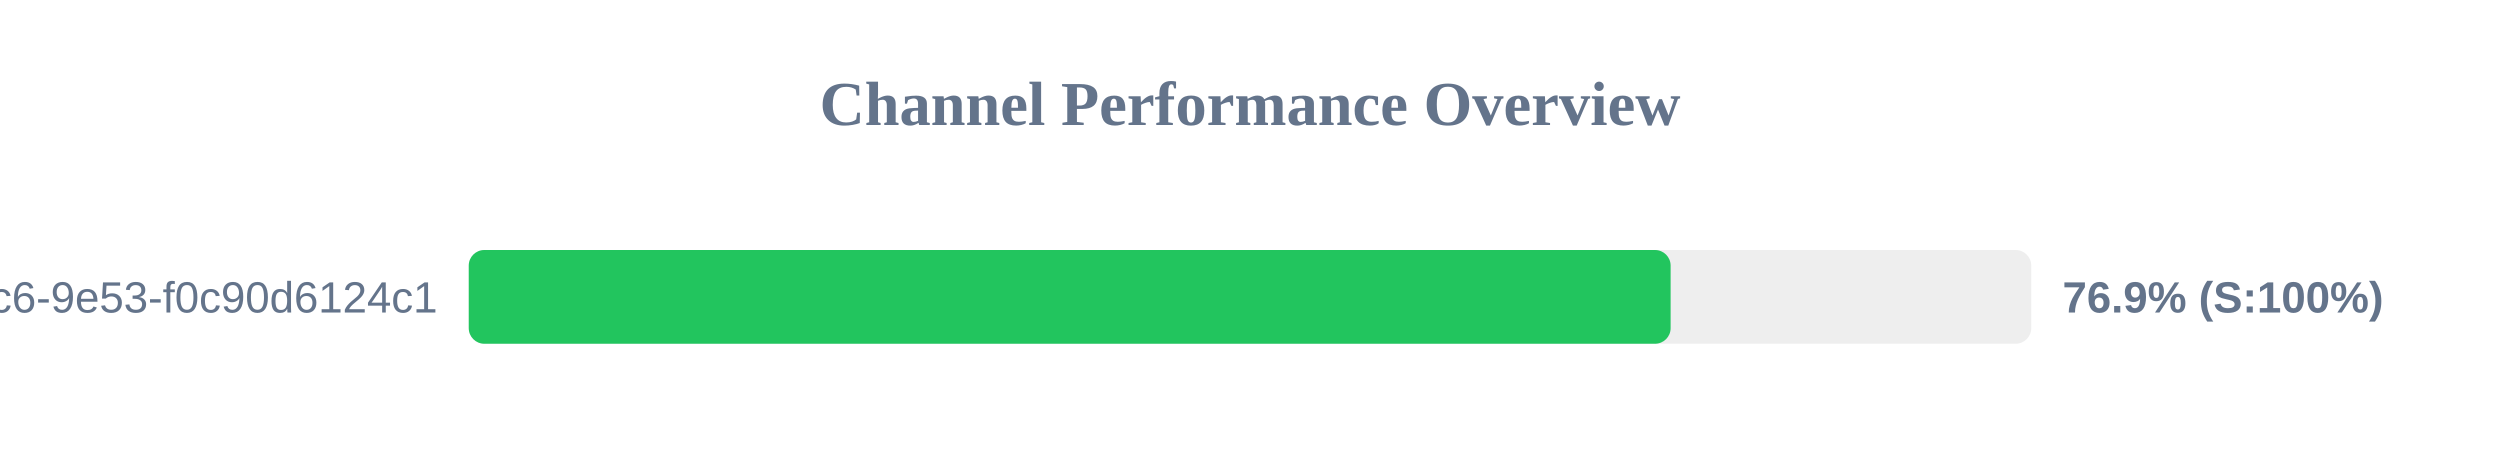
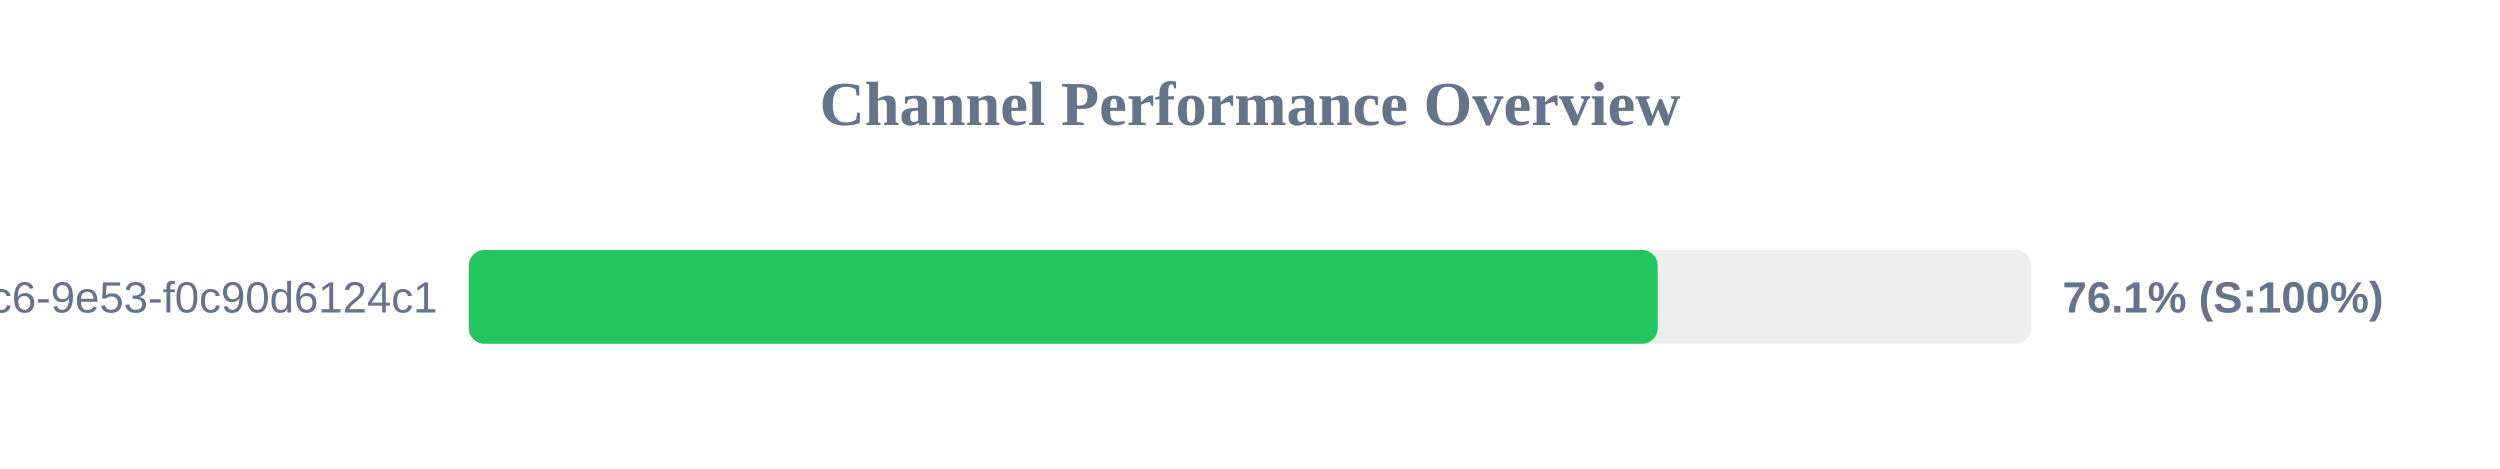
<svg xmlns="http://www.w3.org/2000/svg" width="800" height="150" version="1.1">
  <style>
        .row { font: 14px Arial; fill: #64748b; }
        .score { font: bold 14px Arial; fill: #64748b; }
    </style>
  <text x="400" y="40" text-anchor="middle" font-size="20px" font-weight="bold" fill="#64748b">Channel Performance Overview</text>
  <rect x="150" y="80" width="500" height="30" fill="#eee" rx="5" />
-   <rect x="150" y="80" width="384.6" height="30" fill="#22c55e" rx="5" />
+   <rect x="150" y="80" width="380.45" height="30" fill="#22c55e" rx="5" />
  <text x="140" y="100" text-anchor="end" class="row">?uuid=4685eb2a-5ddb-4dc6-9e53-f0c90d6124c1</text>
-   <text x="660" y="100" text-anchor="start" class="score">76.9% (S:100%)</text>
+   <text x="660" y="100" text-anchor="start" class="score">76.1% (S:100%)</text>
</svg>
